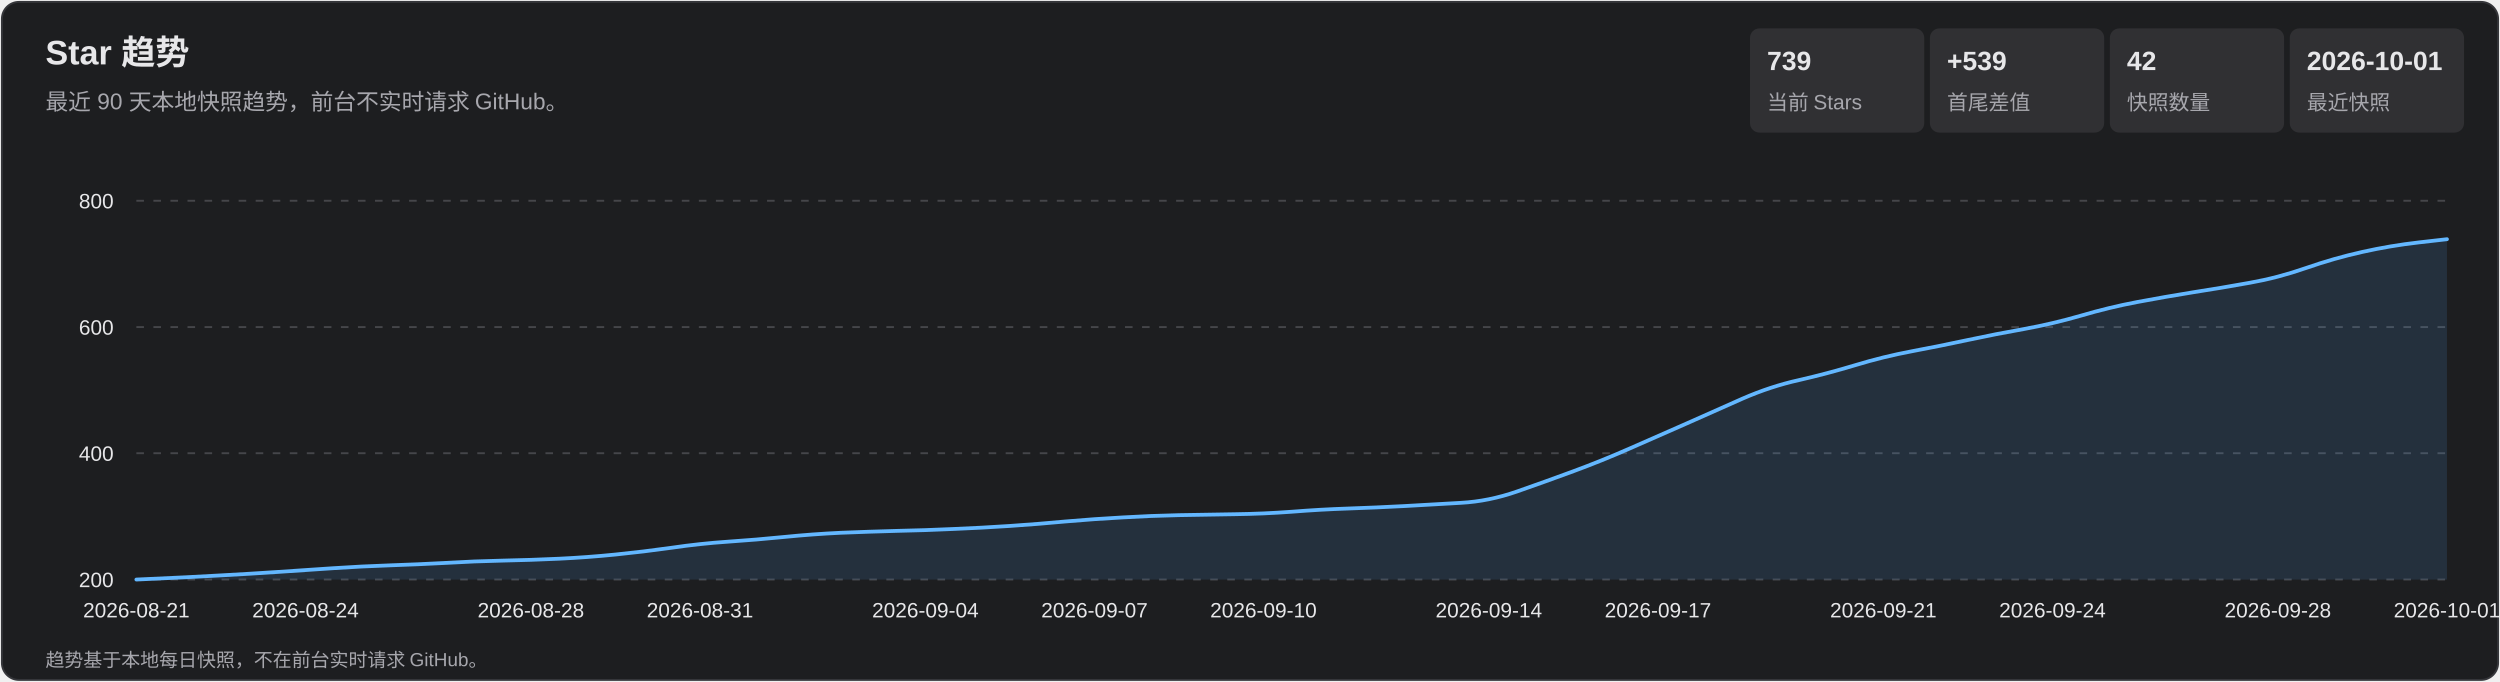
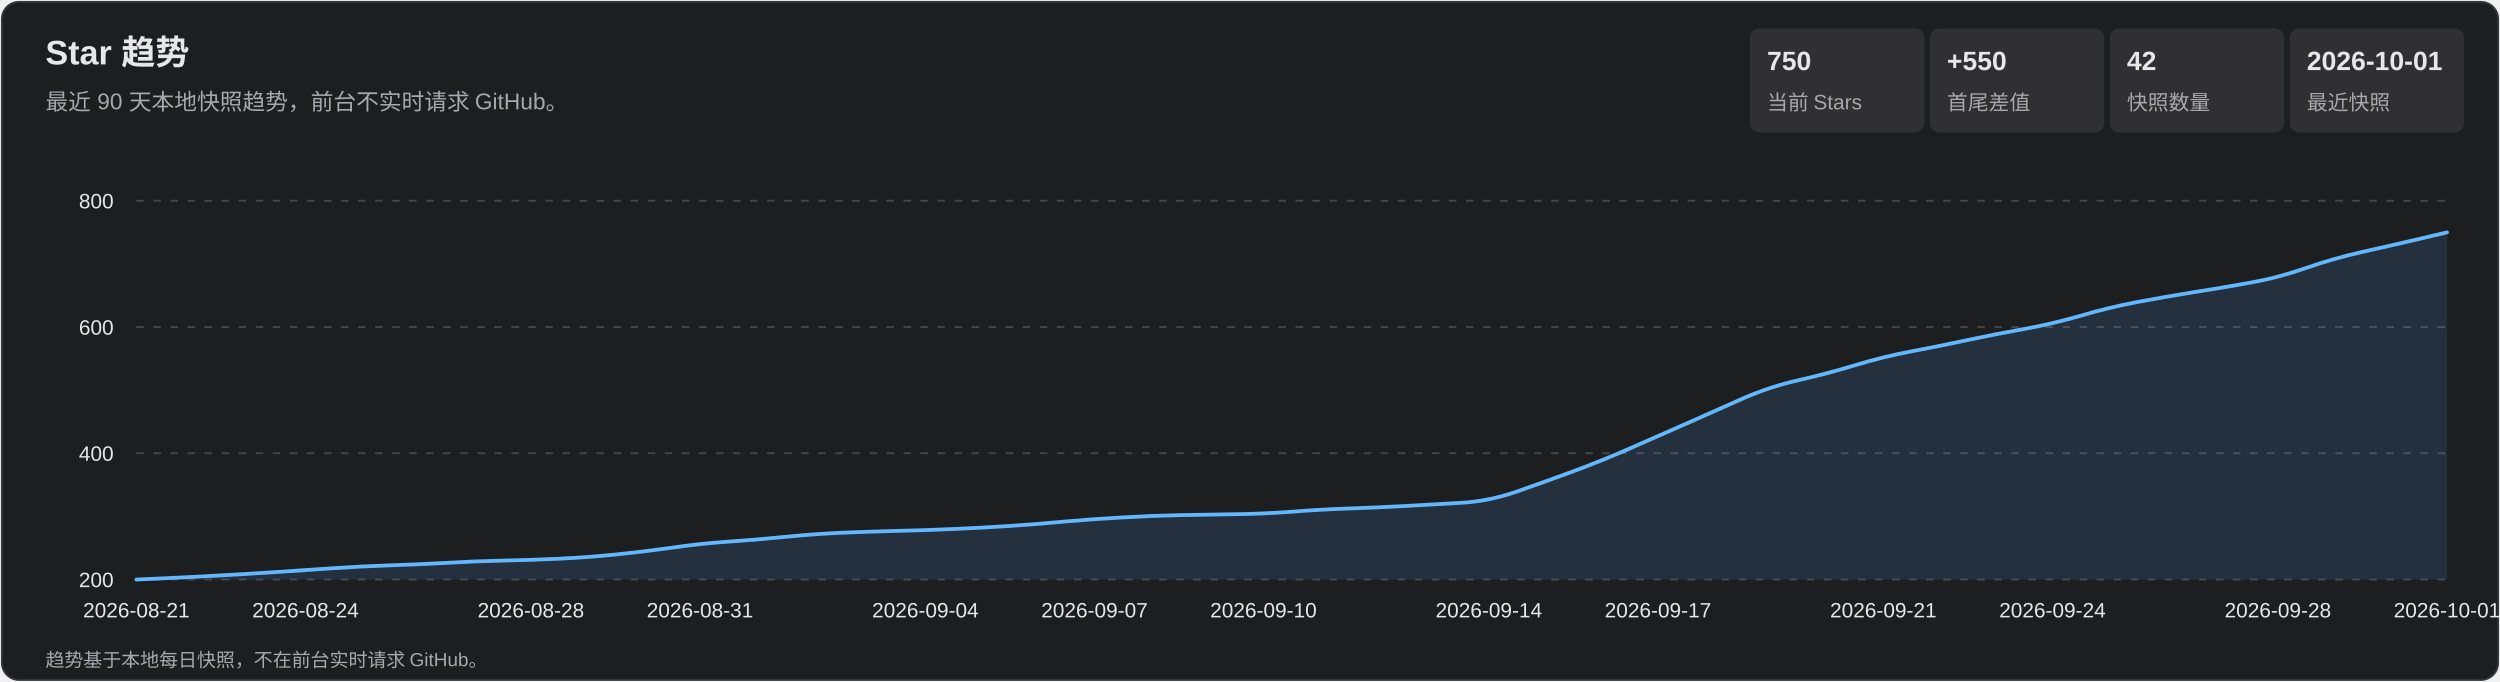
<svg xmlns="http://www.w3.org/2000/svg" width="1320" height="360" viewBox="0 0 1320 360" role="img" aria-labelledby="title desc">
  <style>
    text { font-family: Arial, 'Microsoft YaHei', sans-serif; fill: #e7e7e9; }
    .subtitle, .axis, .metric-label, .footer { fill: #a7a7ad; }
    .subtitle { font-size: 12px; } .axis { font-size: 11px; }
    .metric-value { font-size: 14px; font-weight: 700; } .metric-label { font-size: 11px; }
    .footer { font-size: 10px; } .tooltip-date { font-size: 12px; font-weight: 700; }
    .tooltip-text { font-size: 12px; } .crosshair { stroke: #b9b9bc; stroke-width: 1; }
    .tooltip { opacity: 0; pointer-events: none; } .point:hover .tooltip { opacity: 1; }
  </style>
  <rect x="1" y="1" width="1318" height="358" rx="9" fill="#1d1e20" stroke="#35363a" />
  <text x="24" y="34" font-size="18" font-weight="700">Star 趋势</text>
  <text x="24" y="58" class="subtitle">最近 90 天本地快照趋势，前台不实时请求 GitHub。</text>
  <rect x="924" y="15" width="92" height="55" rx="5" fill="#303033" />
-   <text x="933" y="37" class="metric-value">739</text>
+   <text x="933" y="37" class="metric-value">750</text>
  <text x="933" y="58" class="metric-label">当前 Stars</text>
  <rect x="1019" y="15" width="92" height="55" rx="5" fill="#303033" />
-   <text x="1028" y="37" class="metric-value">+539</text>
+   <text x="1028" y="37" class="metric-value">+550</text>
  <text x="1028" y="58" class="metric-label">首尾差值</text>
  <rect x="1114" y="15" width="92" height="55" rx="5" fill="#303033" />
  <text x="1123" y="37" class="metric-value">42</text>
  <text x="1123" y="58" class="metric-label">快照数量</text>
  <rect x="1209" y="15" width="92" height="55" rx="5" fill="#303033" />
  <text x="1218" y="37" class="metric-value">2026-10-01</text>
  <text x="1218" y="58" class="metric-label">最近快照</text>
  <g class="axis">
    <line x1="72" y1="306.0" x2="1292" y2="306.0" stroke="#45464a" stroke-dasharray="4 5" />
    <text x="60" y="310.0" text-anchor="end">200</text>
    <line x1="72" y1="239.3" x2="1292" y2="239.3" stroke="#45464a" stroke-dasharray="4 5" />
    <text x="60" y="243.3" text-anchor="end">400</text>
    <line x1="72" y1="172.7" x2="1292" y2="172.7" stroke="#45464a" stroke-dasharray="4 5" />
    <text x="60" y="176.7" text-anchor="end">600</text>
    <line x1="72" y1="106.0" x2="1292" y2="106.0" stroke="#45464a" stroke-dasharray="4 5" />
    <text x="60" y="110.0" text-anchor="end">800</text>
    <text x="72.0" y="326" text-anchor="middle">2026-08-21</text>
    <text x="161.3" y="326" text-anchor="middle">2026-08-24</text>
    <text x="280.3" y="326" text-anchor="middle">2026-08-28</text>
    <text x="369.6" y="326" text-anchor="middle">2026-08-31</text>
    <text x="488.6" y="326" text-anchor="middle">2026-09-04</text>
    <text x="577.9" y="326" text-anchor="middle">2026-09-07</text>
    <text x="667.1" y="326" text-anchor="middle">2026-09-10</text>
    <text x="786.1" y="326" text-anchor="middle">2026-09-14</text>
    <text x="875.4" y="326" text-anchor="middle">2026-09-17</text>
    <text x="994.4" y="326" text-anchor="middle">2026-09-21</text>
    <text x="1083.7" y="326" text-anchor="middle">2026-09-24</text>
    <text x="1202.7" y="326" text-anchor="middle">2026-09-28</text>
    <text x="1292.0" y="326" text-anchor="middle">2026-10-01</text>
  </g>
-   <path d="M 72.0 306.0 Q 101.8 304.7 116.6 303.8 Q 131.5 303.0 146.4 302.0 Q 161.3 301.0 176.1 300.0 Q 191.0 299.0 205.9 298.5 Q 220.8 298.0 235.7 297.2 Q 250.5 296.3 265.4 296.0 Q 280.3 295.7 295.2 295.0 Q 310.0 294.3 324.9 292.8 Q 339.8 291.3 354.7 289.2 Q 369.6 287.0 384.4 286.0 Q 399.3 285.0 414.2 283.5 Q 429.1 282.0 444.0 281.3 Q 458.8 280.7 473.7 280.3 Q 488.6 280.0 503.5 279.3 Q 518.3 278.7 533.2 277.7 Q 548.1 276.7 563.0 275.3 Q 577.9 274.0 592.7 273.2 Q 607.6 272.3 622.5 272.0 Q 637.4 271.7 652.2 271.5 Q 667.1 271.3 682.0 270.2 Q 696.9 269.0 711.8 268.5 Q 726.6 268.0 741.5 267.2 Q 756.4 266.3 771.3 265.5 Q 786.1 264.7 801.0 259.5 Q 815.9 254.3 830.8 248.8 Q 845.7 243.3 860.5 236.8 Q 875.4 230.3 890.3 223.7 Q 905.2 217.0 920.0 210.5 Q 934.9 204.0 949.8 200.7 Q 964.7 197.3 979.6 192.8 Q 994.4 188.3 1009.3 185.5 Q 1024.2 182.7 1039.1 179.5 Q 1054.0 176.3 1068.8 173.7 Q 1083.7 171.0 1098.6 166.7 Q 1113.5 162.3 1128.3 159.5 Q 1143.2 156.7 1158.1 154.3 Q 1173.0 152.0 1187.9 149.3 Q 1202.7 146.7 1217.6 141.5 Q 1232.5 136.3 1247.4 133.0 Q 1262.2 129.7 1277.1 128.0 L 1292.0 126.3 L 1292.0 306.0 L 72.0 306.0 Z" fill="#5baeff" fill-opacity=".13" />
-   <path d="M 72.0 306.0 Q 101.8 304.7 116.6 303.8 Q 131.5 303.0 146.4 302.0 Q 161.3 301.0 176.1 300.0 Q 191.0 299.0 205.9 298.5 Q 220.8 298.0 235.7 297.2 Q 250.5 296.3 265.4 296.0 Q 280.3 295.7 295.2 295.0 Q 310.0 294.3 324.9 292.8 Q 339.8 291.3 354.7 289.2 Q 369.6 287.0 384.4 286.0 Q 399.3 285.0 414.2 283.5 Q 429.1 282.0 444.0 281.3 Q 458.8 280.7 473.7 280.3 Q 488.6 280.0 503.5 279.3 Q 518.3 278.7 533.2 277.7 Q 548.1 276.7 563.0 275.3 Q 577.9 274.0 592.7 273.2 Q 607.6 272.3 622.5 272.0 Q 637.4 271.7 652.2 271.5 Q 667.1 271.3 682.0 270.2 Q 696.9 269.0 711.8 268.5 Q 726.6 268.0 741.5 267.2 Q 756.4 266.3 771.3 265.5 Q 786.1 264.7 801.0 259.5 Q 815.9 254.3 830.8 248.8 Q 845.7 243.3 860.5 236.8 Q 875.4 230.3 890.3 223.7 Q 905.2 217.0 920.0 210.5 Q 934.9 204.0 949.8 200.7 Q 964.7 197.3 979.6 192.8 Q 994.4 188.3 1009.3 185.5 Q 1024.2 182.7 1039.1 179.5 Q 1054.0 176.3 1068.8 173.7 Q 1083.7 171.0 1098.6 166.7 Q 1113.5 162.3 1128.3 159.5 Q 1143.2 156.7 1158.1 154.3 Q 1173.0 152.0 1187.9 149.3 Q 1202.7 146.7 1217.6 141.5 Q 1232.5 136.3 1247.4 133.0 Q 1262.2 129.7 1277.1 128.0 L 1292.0 126.3" fill="none" stroke="#63b7ff" stroke-width="2" stroke-linecap="round" stroke-linejoin="round" />
+   <path d="M 72.0 306.0 Q 101.8 304.7 116.6 303.8 Q 131.5 303.0 146.4 302.0 Q 161.3 301.0 176.1 300.0 Q 191.0 299.0 205.9 298.5 Q 220.8 298.0 235.7 297.2 Q 250.5 296.3 265.4 296.0 Q 280.3 295.7 295.2 295.0 Q 310.0 294.3 324.9 292.8 Q 339.8 291.3 354.7 289.2 Q 369.6 287.0 384.4 286.0 Q 399.3 285.0 414.2 283.5 Q 429.1 282.0 444.0 281.3 Q 458.8 280.7 473.7 280.3 Q 488.6 280.0 503.5 279.3 Q 518.3 278.7 533.2 277.7 Q 548.1 276.7 563.0 275.3 Q 577.9 274.0 592.7 273.2 Q 607.6 272.3 622.5 272.0 Q 637.4 271.7 652.2 271.5 Q 667.1 271.3 682.0 270.2 Q 696.9 269.0 711.8 268.5 Q 726.6 268.0 741.5 267.2 Q 756.4 266.3 771.3 265.5 Q 786.1 264.7 801.0 259.5 Q 815.9 254.3 830.8 248.8 Q 845.7 243.3 860.5 236.8 Q 875.4 230.3 890.3 223.7 Q 905.2 217.0 920.0 210.5 Q 934.9 204.0 949.8 200.7 Q 964.7 197.3 979.6 192.8 Q 994.4 188.3 1009.3 185.5 Q 1024.2 182.7 1039.1 179.5 Q 1054.0 176.3 1068.8 173.7 Q 1083.7 171.0 1098.6 166.7 Q 1113.5 162.3 1128.3 159.5 Q 1143.2 156.7 1158.1 154.3 Q 1173.0 152.0 1187.9 149.3 Q 1202.7 146.7 1217.6 141.5 Q 1232.5 136.3 1247.4 133.0 Q 1262.2 129.7 1277.1 126.2 L 1292.0 122.7 L 1292.0 306.0 L 72.0 306.0 Z" fill="#5baeff" fill-opacity=".13" />
+   <path d="M 72.0 306.0 Q 101.8 304.7 116.6 303.8 Q 131.5 303.0 146.4 302.0 Q 161.3 301.0 176.1 300.0 Q 191.0 299.0 205.9 298.5 Q 220.8 298.0 235.7 297.2 Q 250.5 296.3 265.4 296.0 Q 280.3 295.7 295.2 295.0 Q 310.0 294.3 324.9 292.8 Q 339.8 291.3 354.7 289.2 Q 369.6 287.0 384.4 286.0 Q 399.3 285.0 414.2 283.5 Q 429.1 282.0 444.0 281.3 Q 458.8 280.7 473.7 280.3 Q 488.6 280.0 503.5 279.3 Q 518.3 278.7 533.2 277.7 Q 548.1 276.7 563.0 275.3 Q 577.9 274.0 592.7 273.2 Q 607.6 272.3 622.5 272.0 Q 637.4 271.7 652.2 271.5 Q 667.1 271.3 682.0 270.2 Q 696.9 269.0 711.8 268.5 Q 726.6 268.0 741.5 267.2 Q 756.4 266.3 771.3 265.5 Q 786.1 264.7 801.0 259.5 Q 815.9 254.3 830.8 248.8 Q 845.7 243.3 860.5 236.8 Q 875.4 230.3 890.3 223.7 Q 905.2 217.0 920.0 210.5 Q 934.9 204.0 949.8 200.7 Q 964.7 197.3 979.6 192.8 Q 994.4 188.3 1009.3 185.5 Q 1024.2 182.7 1039.1 179.5 Q 1054.0 176.3 1068.8 173.7 Q 1083.7 171.0 1098.6 166.7 Q 1113.5 162.3 1128.3 159.5 Q 1143.2 156.7 1158.1 154.3 Q 1173.0 152.0 1187.9 149.3 Q 1202.7 146.7 1217.6 141.5 Q 1232.5 136.3 1247.4 133.0 Q 1262.2 129.7 1277.1 126.2 L 1292.0 122.7" fill="none" stroke="#63b7ff" stroke-width="2" stroke-linecap="round" stroke-linejoin="round" />
  <g>
    <g class="point">
      <circle cx="72.0" cy="306.0" r="11" fill="transparent" />
      <g class="tooltip">
        <line x1="72.0" y1="106" x2="72.0" y2="306" class="crosshair" />
        <circle cx="72.0" cy="306.0" r="4" fill="#69baff" stroke="#fff" stroke-width="1.5" />
        <rect x="85.0" y="236.0" width="124" height="66" rx="4" fill="#101113" opacity=".96" />
        <text x="93.0" y="254.0" class="tooltip-date">2026-08-21</text>
        <text x="93.0" y="275.0" class="tooltip-text">Stars: 200</text>
        <text x="93.0" y="293.0" class="tooltip-text">单日增长: —</text>
      </g>
    </g>
    <g class="point">
      <circle cx="101.8" cy="304.7" r="11" fill="transparent" />
      <g class="tooltip">
        <line x1="101.8" y1="106" x2="101.8" y2="306" class="crosshair" />
        <circle cx="101.8" cy="304.7" r="4" fill="#69baff" stroke="#fff" stroke-width="1.5" />
        <rect x="114.8" y="236.0" width="124" height="66" rx="4" fill="#101113" opacity=".96" />
        <text x="122.8" y="254.0" class="tooltip-date">2026-08-22</text>
        <text x="122.8" y="275.0" class="tooltip-text">Stars: 204</text>
        <text x="122.8" y="293.0" class="tooltip-text">单日增长: +4</text>
      </g>
    </g>
    <g class="point">
      <circle cx="131.5" cy="303.0" r="11" fill="transparent" />
      <g class="tooltip">
        <line x1="131.5" y1="106" x2="131.5" y2="306" class="crosshair" />
        <circle cx="131.5" cy="303.0" r="4" fill="#69baff" stroke="#fff" stroke-width="1.5" />
        <rect x="144.5" y="236.0" width="124" height="66" rx="4" fill="#101113" opacity=".96" />
        <text x="152.5" y="254.0" class="tooltip-date">2026-08-23</text>
        <text x="152.5" y="275.0" class="tooltip-text">Stars: 209</text>
        <text x="152.5" y="293.0" class="tooltip-text">单日增长: +5</text>
      </g>
    </g>
    <g class="point">
      <circle cx="161.3" cy="301.0" r="11" fill="transparent" />
      <g class="tooltip">
        <line x1="161.3" y1="106" x2="161.3" y2="306" class="crosshair" />
        <circle cx="161.3" cy="301.0" r="4" fill="#69baff" stroke="#fff" stroke-width="1.5" />
        <rect x="174.3" y="236.0" width="124" height="66" rx="4" fill="#101113" opacity=".96" />
        <text x="182.3" y="254.0" class="tooltip-date">2026-08-24</text>
        <text x="182.3" y="275.0" class="tooltip-text">Stars: 215</text>
        <text x="182.3" y="293.0" class="tooltip-text">单日增长: +6</text>
      </g>
    </g>
    <g class="point">
      <circle cx="191.0" cy="299.0" r="11" fill="transparent" />
      <g class="tooltip">
        <line x1="191.0" y1="106" x2="191.0" y2="306" class="crosshair" />
        <circle cx="191.0" cy="299.0" r="4" fill="#69baff" stroke="#fff" stroke-width="1.5" />
        <rect x="204.0" y="236.0" width="124" height="66" rx="4" fill="#101113" opacity=".96" />
        <text x="212.0" y="254.0" class="tooltip-date">2026-08-25</text>
        <text x="212.0" y="275.0" class="tooltip-text">Stars: 221</text>
        <text x="212.0" y="293.0" class="tooltip-text">单日增长: +6</text>
      </g>
    </g>
    <g class="point">
      <circle cx="220.8" cy="298.0" r="11" fill="transparent" />
      <g class="tooltip">
        <line x1="220.8" y1="106" x2="220.8" y2="306" class="crosshair" />
        <circle cx="220.8" cy="298.0" r="4" fill="#69baff" stroke="#fff" stroke-width="1.5" />
        <rect x="233.8" y="236.0" width="124" height="66" rx="4" fill="#101113" opacity=".96" />
        <text x="241.8" y="254.0" class="tooltip-date">2026-08-26</text>
        <text x="241.8" y="275.0" class="tooltip-text">Stars: 224</text>
        <text x="241.8" y="293.0" class="tooltip-text">单日增长: +3</text>
      </g>
    </g>
    <g class="point">
      <circle cx="250.5" cy="296.3" r="11" fill="transparent" />
      <g class="tooltip">
        <line x1="250.5" y1="106" x2="250.5" y2="306" class="crosshair" />
        <circle cx="250.5" cy="296.3" r="4" fill="#69baff" stroke="#fff" stroke-width="1.5" />
        <rect x="263.5" y="236.0" width="124" height="66" rx="4" fill="#101113" opacity=".96" />
        <text x="271.5" y="254.0" class="tooltip-date">2026-08-27</text>
        <text x="271.5" y="275.0" class="tooltip-text">Stars: 229</text>
        <text x="271.5" y="293.0" class="tooltip-text">单日增长: +5</text>
      </g>
    </g>
    <g class="point">
      <circle cx="280.3" cy="295.7" r="11" fill="transparent" />
      <g class="tooltip">
        <line x1="280.3" y1="106" x2="280.3" y2="306" class="crosshair" />
        <circle cx="280.3" cy="295.7" r="4" fill="#69baff" stroke="#fff" stroke-width="1.5" />
        <rect x="293.3" y="236.0" width="124" height="66" rx="4" fill="#101113" opacity=".96" />
        <text x="301.3" y="254.0" class="tooltip-date">2026-08-28</text>
        <text x="301.3" y="275.0" class="tooltip-text">Stars: 231</text>
        <text x="301.3" y="293.0" class="tooltip-text">单日增长: +2</text>
      </g>
    </g>
    <g class="point">
      <circle cx="310.0" cy="294.3" r="11" fill="transparent" />
      <g class="tooltip">
        <line x1="310.0" y1="106" x2="310.0" y2="306" class="crosshair" />
        <circle cx="310.0" cy="294.3" r="4" fill="#69baff" stroke="#fff" stroke-width="1.5" />
        <rect x="323.0" y="236.0" width="124" height="66" rx="4" fill="#101113" opacity=".96" />
        <text x="331.0" y="254.0" class="tooltip-date">2026-08-29</text>
        <text x="331.0" y="275.0" class="tooltip-text">Stars: 235</text>
        <text x="331.0" y="293.0" class="tooltip-text">单日增长: +4</text>
      </g>
    </g>
    <g class="point">
      <circle cx="339.8" cy="291.3" r="11" fill="transparent" />
      <g class="tooltip">
        <line x1="339.8" y1="106" x2="339.8" y2="306" class="crosshair" />
        <circle cx="339.8" cy="291.3" r="4" fill="#69baff" stroke="#fff" stroke-width="1.5" />
        <rect x="352.8" y="236.0" width="124" height="66" rx="4" fill="#101113" opacity=".96" />
        <text x="360.8" y="254.0" class="tooltip-date">2026-08-30</text>
        <text x="360.8" y="275.0" class="tooltip-text">Stars: 244</text>
        <text x="360.8" y="293.0" class="tooltip-text">单日增长: +9</text>
      </g>
    </g>
    <g class="point">
      <circle cx="369.6" cy="287.0" r="11" fill="transparent" />
      <g class="tooltip">
        <line x1="369.6" y1="106" x2="369.6" y2="306" class="crosshair" />
        <circle cx="369.6" cy="287.0" r="4" fill="#69baff" stroke="#fff" stroke-width="1.5" />
        <rect x="382.6" y="236.0" width="124" height="66" rx="4" fill="#101113" opacity=".96" />
        <text x="390.6" y="254.0" class="tooltip-date">2026-08-31</text>
        <text x="390.6" y="275.0" class="tooltip-text">Stars: 257</text>
        <text x="390.6" y="293.0" class="tooltip-text">单日增长: +13</text>
      </g>
    </g>
    <g class="point">
      <circle cx="399.3" cy="285.0" r="11" fill="transparent" />
      <g class="tooltip">
        <line x1="399.3" y1="106" x2="399.3" y2="306" class="crosshair" />
        <circle cx="399.3" cy="285.0" r="4" fill="#69baff" stroke="#fff" stroke-width="1.5" />
        <rect x="412.3" y="236.0" width="124" height="66" rx="4" fill="#101113" opacity=".96" />
        <text x="420.3" y="254.0" class="tooltip-date">2026-09-01</text>
        <text x="420.3" y="275.0" class="tooltip-text">Stars: 263</text>
        <text x="420.3" y="293.0" class="tooltip-text">单日增长: +6</text>
      </g>
    </g>
    <g class="point">
      <circle cx="429.1" cy="282.0" r="11" fill="transparent" />
      <g class="tooltip">
        <line x1="429.1" y1="106" x2="429.1" y2="306" class="crosshair" />
        <circle cx="429.1" cy="282.0" r="4" fill="#69baff" stroke="#fff" stroke-width="1.5" />
        <rect x="442.1" y="236.0" width="124" height="66" rx="4" fill="#101113" opacity=".96" />
        <text x="450.1" y="254.0" class="tooltip-date">2026-09-02</text>
        <text x="450.1" y="275.0" class="tooltip-text">Stars: 272</text>
        <text x="450.1" y="293.0" class="tooltip-text">单日增长: +9</text>
      </g>
    </g>
    <g class="point">
      <circle cx="458.8" cy="280.7" r="11" fill="transparent" />
      <g class="tooltip">
        <line x1="458.8" y1="106" x2="458.8" y2="306" class="crosshair" />
        <circle cx="458.8" cy="280.7" r="4" fill="#69baff" stroke="#fff" stroke-width="1.5" />
        <rect x="471.8" y="236.0" width="124" height="66" rx="4" fill="#101113" opacity=".96" />
        <text x="479.8" y="254.0" class="tooltip-date">2026-09-03</text>
        <text x="479.8" y="275.0" class="tooltip-text">Stars: 276</text>
        <text x="479.8" y="293.0" class="tooltip-text">单日增长: +4</text>
      </g>
    </g>
    <g class="point">
      <circle cx="488.6" cy="280.0" r="11" fill="transparent" />
      <g class="tooltip">
        <line x1="488.6" y1="106" x2="488.6" y2="306" class="crosshair" />
        <circle cx="488.6" cy="280.0" r="4" fill="#69baff" stroke="#fff" stroke-width="1.5" />
        <rect x="501.6" y="236.0" width="124" height="66" rx="4" fill="#101113" opacity=".96" />
        <text x="509.6" y="254.0" class="tooltip-date">2026-09-04</text>
        <text x="509.6" y="275.0" class="tooltip-text">Stars: 278</text>
        <text x="509.6" y="293.0" class="tooltip-text">单日增长: +2</text>
      </g>
    </g>
    <g class="point">
      <circle cx="518.3" cy="278.7" r="11" fill="transparent" />
      <g class="tooltip">
        <line x1="518.3" y1="106" x2="518.3" y2="306" class="crosshair" />
        <circle cx="518.3" cy="278.7" r="4" fill="#69baff" stroke="#fff" stroke-width="1.5" />
        <rect x="531.3" y="236.0" width="124" height="66" rx="4" fill="#101113" opacity=".96" />
        <text x="539.3" y="254.0" class="tooltip-date">2026-09-05</text>
        <text x="539.3" y="275.0" class="tooltip-text">Stars: 282</text>
        <text x="539.3" y="293.0" class="tooltip-text">单日增长: +4</text>
      </g>
    </g>
    <g class="point">
      <circle cx="548.1" cy="276.7" r="11" fill="transparent" />
      <g class="tooltip">
        <line x1="548.1" y1="106" x2="548.1" y2="306" class="crosshair" />
        <circle cx="548.1" cy="276.7" r="4" fill="#69baff" stroke="#fff" stroke-width="1.5" />
        <rect x="561.1" y="236.0" width="124" height="66" rx="4" fill="#101113" opacity=".96" />
        <text x="569.1" y="254.0" class="tooltip-date">2026-09-06</text>
        <text x="569.1" y="275.0" class="tooltip-text">Stars: 288</text>
        <text x="569.1" y="293.0" class="tooltip-text">单日增长: +6</text>
      </g>
    </g>
    <g class="point">
      <circle cx="577.9" cy="274.0" r="11" fill="transparent" />
      <g class="tooltip">
        <line x1="577.9" y1="106" x2="577.9" y2="306" class="crosshair" />
        <circle cx="577.9" cy="274.0" r="4" fill="#69baff" stroke="#fff" stroke-width="1.5" />
        <rect x="590.9" y="236.0" width="124" height="66" rx="4" fill="#101113" opacity=".96" />
        <text x="598.9" y="254.0" class="tooltip-date">2026-09-07</text>
        <text x="598.9" y="275.0" class="tooltip-text">Stars: 296</text>
        <text x="598.9" y="293.0" class="tooltip-text">单日增长: +8</text>
      </g>
    </g>
    <g class="point">
      <circle cx="607.6" cy="272.3" r="11" fill="transparent" />
      <g class="tooltip">
        <line x1="607.6" y1="106" x2="607.6" y2="306" class="crosshair" />
        <circle cx="607.6" cy="272.3" r="4" fill="#69baff" stroke="#fff" stroke-width="1.5" />
        <rect x="620.6" y="236.0" width="124" height="66" rx="4" fill="#101113" opacity=".96" />
        <text x="628.6" y="254.0" class="tooltip-date">2026-09-08</text>
        <text x="628.6" y="275.0" class="tooltip-text">Stars: 301</text>
        <text x="628.6" y="293.0" class="tooltip-text">单日增长: +5</text>
      </g>
    </g>
    <g class="point">
      <circle cx="637.4" cy="271.7" r="11" fill="transparent" />
      <g class="tooltip">
        <line x1="637.4" y1="106" x2="637.4" y2="306" class="crosshair" />
        <circle cx="637.4" cy="271.7" r="4" fill="#69baff" stroke="#fff" stroke-width="1.5" />
        <rect x="650.4" y="236.0" width="124" height="66" rx="4" fill="#101113" opacity=".96" />
        <text x="658.4" y="254.0" class="tooltip-date">2026-09-09</text>
        <text x="658.4" y="275.0" class="tooltip-text">Stars: 303</text>
        <text x="658.4" y="293.0" class="tooltip-text">单日增长: +2</text>
      </g>
    </g>
    <g class="point">
      <circle cx="667.1" cy="271.3" r="11" fill="transparent" />
      <g class="tooltip">
        <line x1="667.1" y1="106" x2="667.1" y2="306" class="crosshair" />
        <circle cx="667.1" cy="271.3" r="4" fill="#69baff" stroke="#fff" stroke-width="1.5" />
        <rect x="680.1" y="236.0" width="124" height="66" rx="4" fill="#101113" opacity=".96" />
        <text x="688.1" y="254.0" class="tooltip-date">2026-09-10</text>
        <text x="688.1" y="275.0" class="tooltip-text">Stars: 304</text>
        <text x="688.1" y="293.0" class="tooltip-text">单日增长: +1</text>
      </g>
    </g>
    <g class="point">
      <circle cx="696.9" cy="269.0" r="11" fill="transparent" />
      <g class="tooltip">
        <line x1="696.9" y1="106" x2="696.9" y2="306" class="crosshair" />
        <circle cx="696.9" cy="269.0" r="4" fill="#69baff" stroke="#fff" stroke-width="1.5" />
        <rect x="709.9" y="236.0" width="124" height="66" rx="4" fill="#101113" opacity=".96" />
        <text x="717.9" y="254.0" class="tooltip-date">2026-09-11</text>
        <text x="717.9" y="275.0" class="tooltip-text">Stars: 311</text>
        <text x="717.9" y="293.0" class="tooltip-text">单日增长: +7</text>
      </g>
    </g>
    <g class="point">
      <circle cx="726.6" cy="268.0" r="11" fill="transparent" />
      <g class="tooltip">
        <line x1="726.6" y1="106" x2="726.6" y2="306" class="crosshair" />
        <circle cx="726.6" cy="268.0" r="4" fill="#69baff" stroke="#fff" stroke-width="1.5" />
        <rect x="739.6" y="235.0" width="124" height="66" rx="4" fill="#101113" opacity=".96" />
        <text x="747.6" y="253.0" class="tooltip-date">2026-09-12</text>
        <text x="747.6" y="274.0" class="tooltip-text">Stars: 314</text>
        <text x="747.6" y="292.0" class="tooltip-text">单日增长: +3</text>
      </g>
    </g>
    <g class="point">
      <circle cx="756.4" cy="266.3" r="11" fill="transparent" />
      <g class="tooltip">
        <line x1="756.4" y1="106" x2="756.4" y2="306" class="crosshair" />
        <circle cx="756.4" cy="266.3" r="4" fill="#69baff" stroke="#fff" stroke-width="1.5" />
        <rect x="769.4" y="233.3" width="124" height="66" rx="4" fill="#101113" opacity=".96" />
        <text x="777.4" y="251.3" class="tooltip-date">2026-09-13</text>
        <text x="777.4" y="272.3" class="tooltip-text">Stars: 319</text>
        <text x="777.4" y="290.3" class="tooltip-text">单日增长: +5</text>
      </g>
    </g>
    <g class="point">
      <circle cx="786.1" cy="264.7" r="11" fill="transparent" />
      <g class="tooltip">
        <line x1="786.1" y1="106" x2="786.1" y2="306" class="crosshair" />
        <circle cx="786.1" cy="264.7" r="4" fill="#69baff" stroke="#fff" stroke-width="1.5" />
        <rect x="799.1" y="231.7" width="124" height="66" rx="4" fill="#101113" opacity=".96" />
        <text x="807.1" y="249.7" class="tooltip-date">2026-09-14</text>
        <text x="807.1" y="270.7" class="tooltip-text">Stars: 324</text>
        <text x="807.1" y="288.7" class="tooltip-text">单日增长: +5</text>
      </g>
    </g>
    <g class="point">
      <circle cx="815.9" cy="254.3" r="11" fill="transparent" />
      <g class="tooltip">
        <line x1="815.9" y1="106" x2="815.9" y2="306" class="crosshair" />
        <circle cx="815.9" cy="254.3" r="4" fill="#69baff" stroke="#fff" stroke-width="1.5" />
        <rect x="828.9" y="221.3" width="124" height="66" rx="4" fill="#101113" opacity=".96" />
        <text x="836.9" y="239.3" class="tooltip-date">2026-09-15</text>
        <text x="836.9" y="260.3" class="tooltip-text">Stars: 355</text>
        <text x="836.9" y="278.3" class="tooltip-text">单日增长: +31</text>
      </g>
    </g>
    <g class="point">
      <circle cx="845.7" cy="243.3" r="11" fill="transparent" />
      <g class="tooltip">
        <line x1="845.7" y1="106" x2="845.7" y2="306" class="crosshair" />
        <circle cx="845.7" cy="243.3" r="4" fill="#69baff" stroke="#fff" stroke-width="1.5" />
        <rect x="858.7" y="210.3" width="124" height="66" rx="4" fill="#101113" opacity=".96" />
        <text x="866.7" y="228.3" class="tooltip-date">2026-09-16</text>
        <text x="866.7" y="249.3" class="tooltip-text">Stars: 388</text>
        <text x="866.7" y="267.3" class="tooltip-text">单日增长: +33</text>
      </g>
    </g>
    <g class="point">
      <circle cx="875.4" cy="230.3" r="11" fill="transparent" />
      <g class="tooltip">
        <line x1="875.4" y1="106" x2="875.4" y2="306" class="crosshair" />
        <circle cx="875.4" cy="230.3" r="4" fill="#69baff" stroke="#fff" stroke-width="1.5" />
        <rect x="888.4" y="197.3" width="124" height="66" rx="4" fill="#101113" opacity=".96" />
        <text x="896.4" y="215.3" class="tooltip-date">2026-09-17</text>
        <text x="896.4" y="236.3" class="tooltip-text">Stars: 427</text>
        <text x="896.4" y="254.3" class="tooltip-text">单日增长: +39</text>
      </g>
    </g>
    <g class="point">
      <circle cx="905.2" cy="217.0" r="11" fill="transparent" />
      <g class="tooltip">
        <line x1="905.2" y1="106" x2="905.2" y2="306" class="crosshair" />
        <circle cx="905.2" cy="217.0" r="4" fill="#69baff" stroke="#fff" stroke-width="1.5" />
        <rect x="918.2" y="184.0" width="124" height="66" rx="4" fill="#101113" opacity=".96" />
        <text x="926.2" y="202.0" class="tooltip-date">2026-09-18</text>
        <text x="926.2" y="223.0" class="tooltip-text">Stars: 467</text>
        <text x="926.2" y="241.0" class="tooltip-text">单日增长: +40</text>
      </g>
    </g>
    <g class="point">
      <circle cx="934.9" cy="204.0" r="11" fill="transparent" />
      <g class="tooltip">
        <line x1="934.9" y1="106" x2="934.9" y2="306" class="crosshair" />
        <circle cx="934.9" cy="204.0" r="4" fill="#69baff" stroke="#fff" stroke-width="1.5" />
        <rect x="947.9" y="171.0" width="124" height="66" rx="4" fill="#101113" opacity=".96" />
        <text x="955.9" y="189.0" class="tooltip-date">2026-09-19</text>
        <text x="955.9" y="210.0" class="tooltip-text">Stars: 506</text>
        <text x="955.9" y="228.0" class="tooltip-text">单日增长: +39</text>
      </g>
    </g>
    <g class="point">
      <circle cx="964.7" cy="197.3" r="11" fill="transparent" />
      <g class="tooltip">
        <line x1="964.7" y1="106" x2="964.7" y2="306" class="crosshair" />
        <circle cx="964.7" cy="197.3" r="4" fill="#69baff" stroke="#fff" stroke-width="1.5" />
        <rect x="977.7" y="164.3" width="124" height="66" rx="4" fill="#101113" opacity=".96" />
        <text x="985.7" y="182.3" class="tooltip-date">2026-09-20</text>
        <text x="985.7" y="203.3" class="tooltip-text">Stars: 526</text>
        <text x="985.7" y="221.3" class="tooltip-text">单日增长: +20</text>
      </g>
    </g>
    <g class="point">
      <circle cx="994.4" cy="188.3" r="11" fill="transparent" />
      <g class="tooltip">
        <line x1="994.4" y1="106" x2="994.4" y2="306" class="crosshair" />
        <circle cx="994.4" cy="188.3" r="4" fill="#69baff" stroke="#fff" stroke-width="1.5" />
        <rect x="1007.4" y="155.3" width="124" height="66" rx="4" fill="#101113" opacity=".96" />
        <text x="1015.4" y="173.3" class="tooltip-date">2026-09-21</text>
        <text x="1015.4" y="194.3" class="tooltip-text">Stars: 553</text>
        <text x="1015.4" y="212.3" class="tooltip-text">单日增长: +27</text>
      </g>
    </g>
    <g class="point">
      <circle cx="1024.2" cy="182.7" r="11" fill="transparent" />
      <g class="tooltip">
        <line x1="1024.2" y1="106" x2="1024.2" y2="306" class="crosshair" />
        <circle cx="1024.2" cy="182.7" r="4" fill="#69baff" stroke="#fff" stroke-width="1.5" />
        <rect x="1037.2" y="149.7" width="124" height="66" rx="4" fill="#101113" opacity=".96" />
        <text x="1045.2" y="167.7" class="tooltip-date">2026-09-22</text>
        <text x="1045.2" y="188.7" class="tooltip-text">Stars: 570</text>
        <text x="1045.2" y="206.7" class="tooltip-text">单日增长: +17</text>
      </g>
    </g>
    <g class="point">
      <circle cx="1054.0" cy="176.3" r="11" fill="transparent" />
      <g class="tooltip">
        <line x1="1054.0" y1="106" x2="1054.0" y2="306" class="crosshair" />
        <circle cx="1054.0" cy="176.3" r="4" fill="#69baff" stroke="#fff" stroke-width="1.5" />
        <rect x="1067.0" y="143.3" width="124" height="66" rx="4" fill="#101113" opacity=".96" />
        <text x="1075.0" y="161.3" class="tooltip-date">2026-09-23</text>
        <text x="1075.0" y="182.3" class="tooltip-text">Stars: 589</text>
        <text x="1075.0" y="200.3" class="tooltip-text">单日增长: +19</text>
      </g>
    </g>
    <g class="point">
      <circle cx="1083.7" cy="171.0" r="11" fill="transparent" />
      <g class="tooltip">
        <line x1="1083.7" y1="106" x2="1083.7" y2="306" class="crosshair" />
        <circle cx="1083.7" cy="171.0" r="4" fill="#69baff" stroke="#fff" stroke-width="1.5" />
        <rect x="1096.7" y="138.0" width="124" height="66" rx="4" fill="#101113" opacity=".96" />
        <text x="1104.7" y="156.0" class="tooltip-date">2026-09-24</text>
        <text x="1104.7" y="177.0" class="tooltip-text">Stars: 605</text>
        <text x="1104.7" y="195.0" class="tooltip-text">单日增长: +16</text>
      </g>
    </g>
    <g class="point">
      <circle cx="1113.5" cy="162.3" r="11" fill="transparent" />
      <g class="tooltip">
        <line x1="1113.5" y1="106" x2="1113.5" y2="306" class="crosshair" />
        <circle cx="1113.5" cy="162.3" r="4" fill="#69baff" stroke="#fff" stroke-width="1.5" />
        <rect x="1126.5" y="129.3" width="124" height="66" rx="4" fill="#101113" opacity=".96" />
        <text x="1134.5" y="147.3" class="tooltip-date">2026-09-25</text>
        <text x="1134.5" y="168.3" class="tooltip-text">Stars: 631</text>
        <text x="1134.5" y="186.3" class="tooltip-text">单日增长: +26</text>
      </g>
    </g>
    <g class="point">
      <circle cx="1143.2" cy="156.7" r="11" fill="transparent" />
      <g class="tooltip">
        <line x1="1143.2" y1="106" x2="1143.2" y2="306" class="crosshair" />
        <circle cx="1143.2" cy="156.7" r="4" fill="#69baff" stroke="#fff" stroke-width="1.5" />
        <rect x="1156.2" y="123.7" width="124" height="66" rx="4" fill="#101113" opacity=".96" />
        <text x="1164.2" y="141.7" class="tooltip-date">2026-09-26</text>
        <text x="1164.2" y="162.7" class="tooltip-text">Stars: 648</text>
        <text x="1164.2" y="180.7" class="tooltip-text">单日增长: +17</text>
      </g>
    </g>
    <g class="point">
      <circle cx="1173.0" cy="152.0" r="11" fill="transparent" />
      <g class="tooltip">
        <line x1="1173.0" y1="106" x2="1173.0" y2="306" class="crosshair" />
        <circle cx="1173.0" cy="152.0" r="4" fill="#69baff" stroke="#fff" stroke-width="1.5" />
        <rect x="1036.0" y="119.0" width="124" height="66" rx="4" fill="#101113" opacity=".96" />
        <text x="1044.0" y="137.0" class="tooltip-date">2026-09-27</text>
        <text x="1044.0" y="158.0" class="tooltip-text">Stars: 662</text>
        <text x="1044.0" y="176.0" class="tooltip-text">单日增长: +14</text>
      </g>
    </g>
    <g class="point">
      <circle cx="1202.7" cy="146.7" r="11" fill="transparent" />
      <g class="tooltip">
        <line x1="1202.7" y1="106" x2="1202.7" y2="306" class="crosshair" />
        <circle cx="1202.7" cy="146.7" r="4" fill="#69baff" stroke="#fff" stroke-width="1.5" />
        <rect x="1065.7" y="113.7" width="124" height="66" rx="4" fill="#101113" opacity=".96" />
        <text x="1073.7" y="131.7" class="tooltip-date">2026-09-28</text>
        <text x="1073.7" y="152.7" class="tooltip-text">Stars: 678</text>
        <text x="1073.7" y="170.7" class="tooltip-text">单日增长: +16</text>
      </g>
    </g>
    <g class="point">
      <circle cx="1232.5" cy="136.3" r="11" fill="transparent" />
      <g class="tooltip">
        <line x1="1232.5" y1="106" x2="1232.5" y2="306" class="crosshair" />
        <circle cx="1232.5" cy="136.3" r="4" fill="#69baff" stroke="#fff" stroke-width="1.5" />
        <rect x="1095.5" y="110.0" width="124" height="66" rx="4" fill="#101113" opacity=".96" />
        <text x="1103.5" y="128.0" class="tooltip-date">2026-09-29</text>
        <text x="1103.5" y="149.0" class="tooltip-text">Stars: 709</text>
        <text x="1103.5" y="167.0" class="tooltip-text">单日增长: +31</text>
      </g>
    </g>
    <g class="point">
      <circle cx="1262.2" cy="129.7" r="11" fill="transparent" />
      <g class="tooltip">
        <line x1="1262.2" y1="106" x2="1262.2" y2="306" class="crosshair" />
        <circle cx="1262.2" cy="129.7" r="4" fill="#69baff" stroke="#fff" stroke-width="1.5" />
        <rect x="1125.2" y="110.0" width="124" height="66" rx="4" fill="#101113" opacity=".96" />
        <text x="1133.2" y="128.0" class="tooltip-date">2026-09-30</text>
        <text x="1133.2" y="149.0" class="tooltip-text">Stars: 729</text>
        <text x="1133.2" y="167.0" class="tooltip-text">单日增长: +20</text>
      </g>
    </g>
    <g class="point">
-       <circle cx="1292.0" cy="126.3" r="11" fill="transparent" />
+       <circle cx="1292.0" cy="122.7" r="11" fill="transparent" />
      <g class="tooltip">
        <line x1="1292.0" y1="106" x2="1292.0" y2="306" class="crosshair" />
-         <circle cx="1292.0" cy="126.3" r="4" fill="#69baff" stroke="#fff" stroke-width="1.5" />
+         <circle cx="1292.0" cy="122.7" r="4" fill="#69baff" stroke="#fff" stroke-width="1.5" />
        <rect x="1155.0" y="110.0" width="124" height="66" rx="4" fill="#101113" opacity=".96" />
        <text x="1163.0" y="128.0" class="tooltip-date">2026-10-01</text>
-         <text x="1163.0" y="149.0" class="tooltip-text">Stars: 739</text>
-         <text x="1163.0" y="167.0" class="tooltip-text">单日增长: +10</text>
+         <text x="1163.0" y="149.0" class="tooltip-text">Stars: 750</text>
+         <text x="1163.0" y="167.0" class="tooltip-text">单日增长: +21</text>
      </g>
    </g>
  </g>
  <text x="24" y="352" class="footer">趋势基于本地每日快照，不在前台实时请求 GitHub。</text>
</svg>
